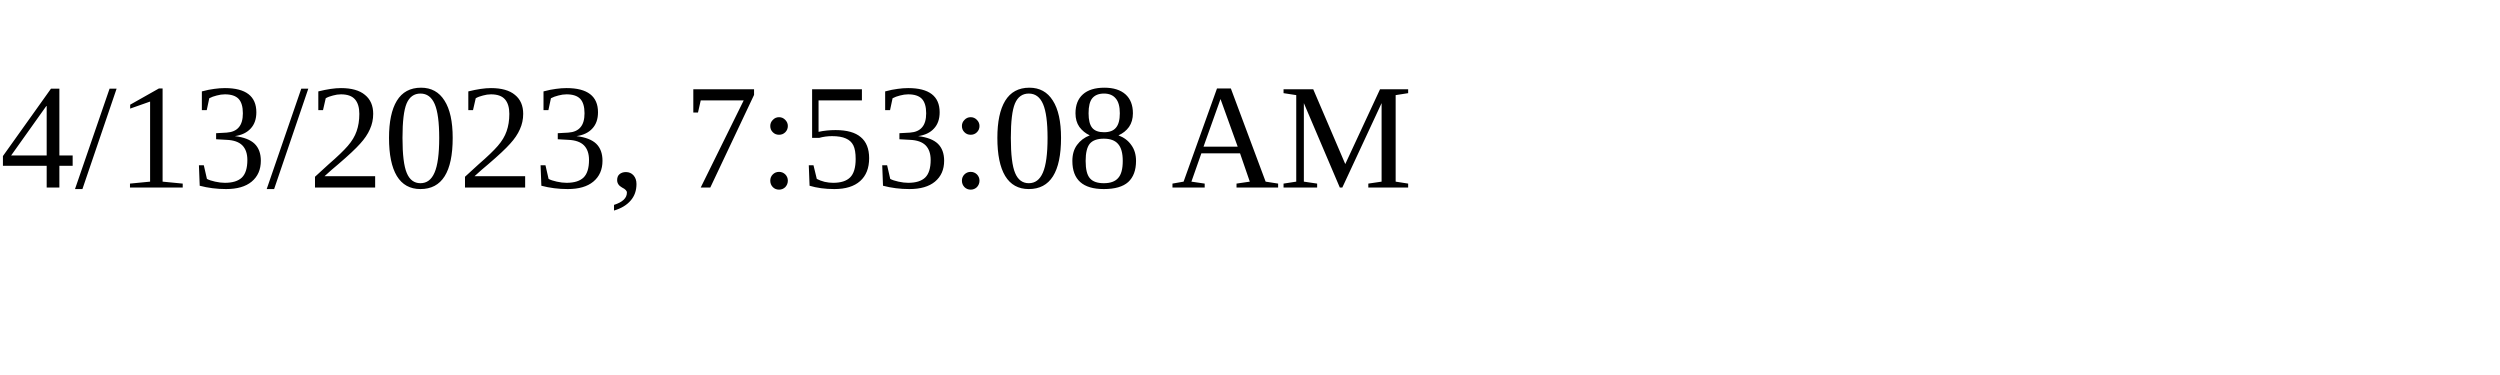
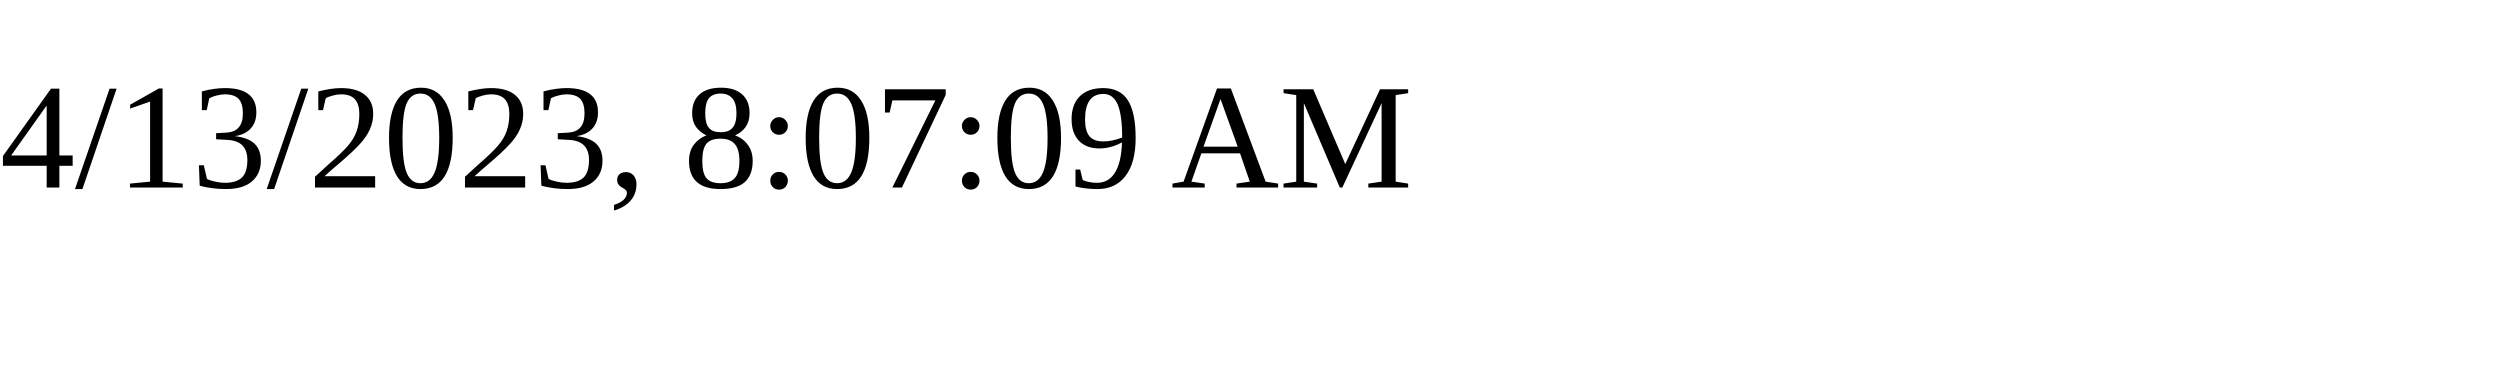
<svg xmlns="http://www.w3.org/2000/svg" height="30" width="200">
-   <text x="0" y="15">4/13/2023, 7:53:08 AM</text>
+   <text x="0" y="15">4/13/2023, 8:07:09 AM</text>
</svg>
